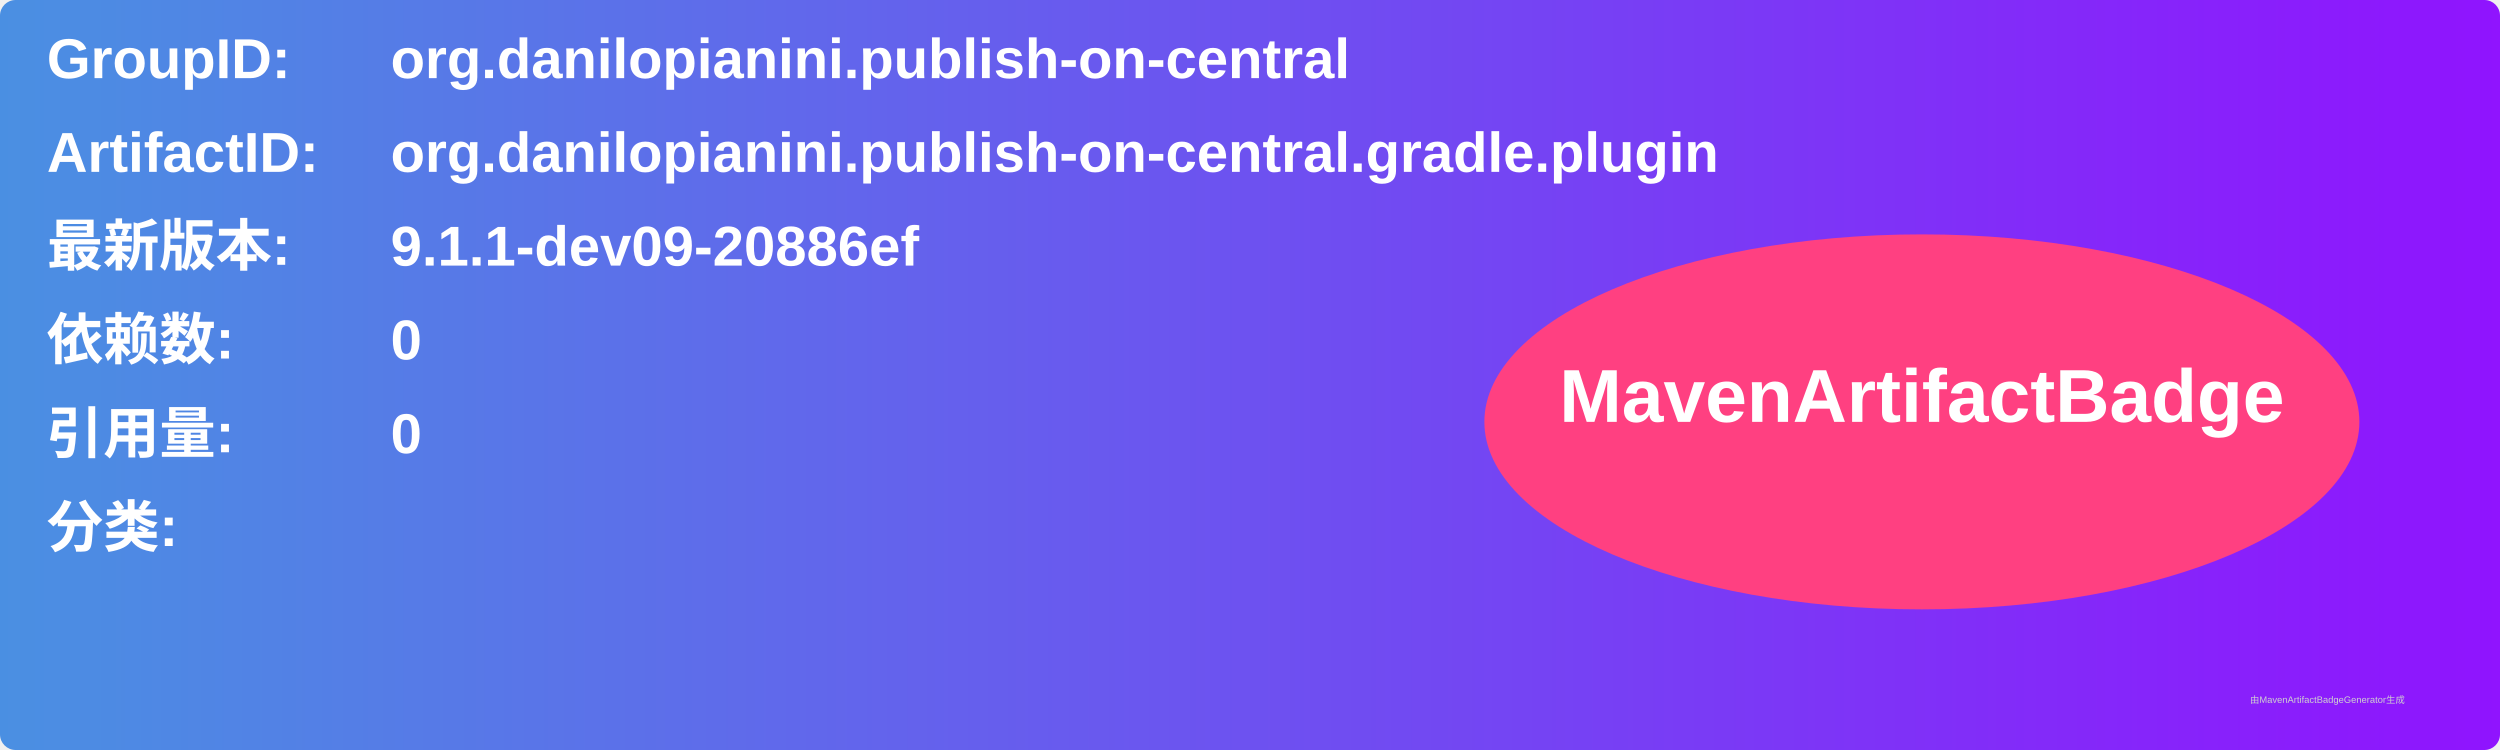
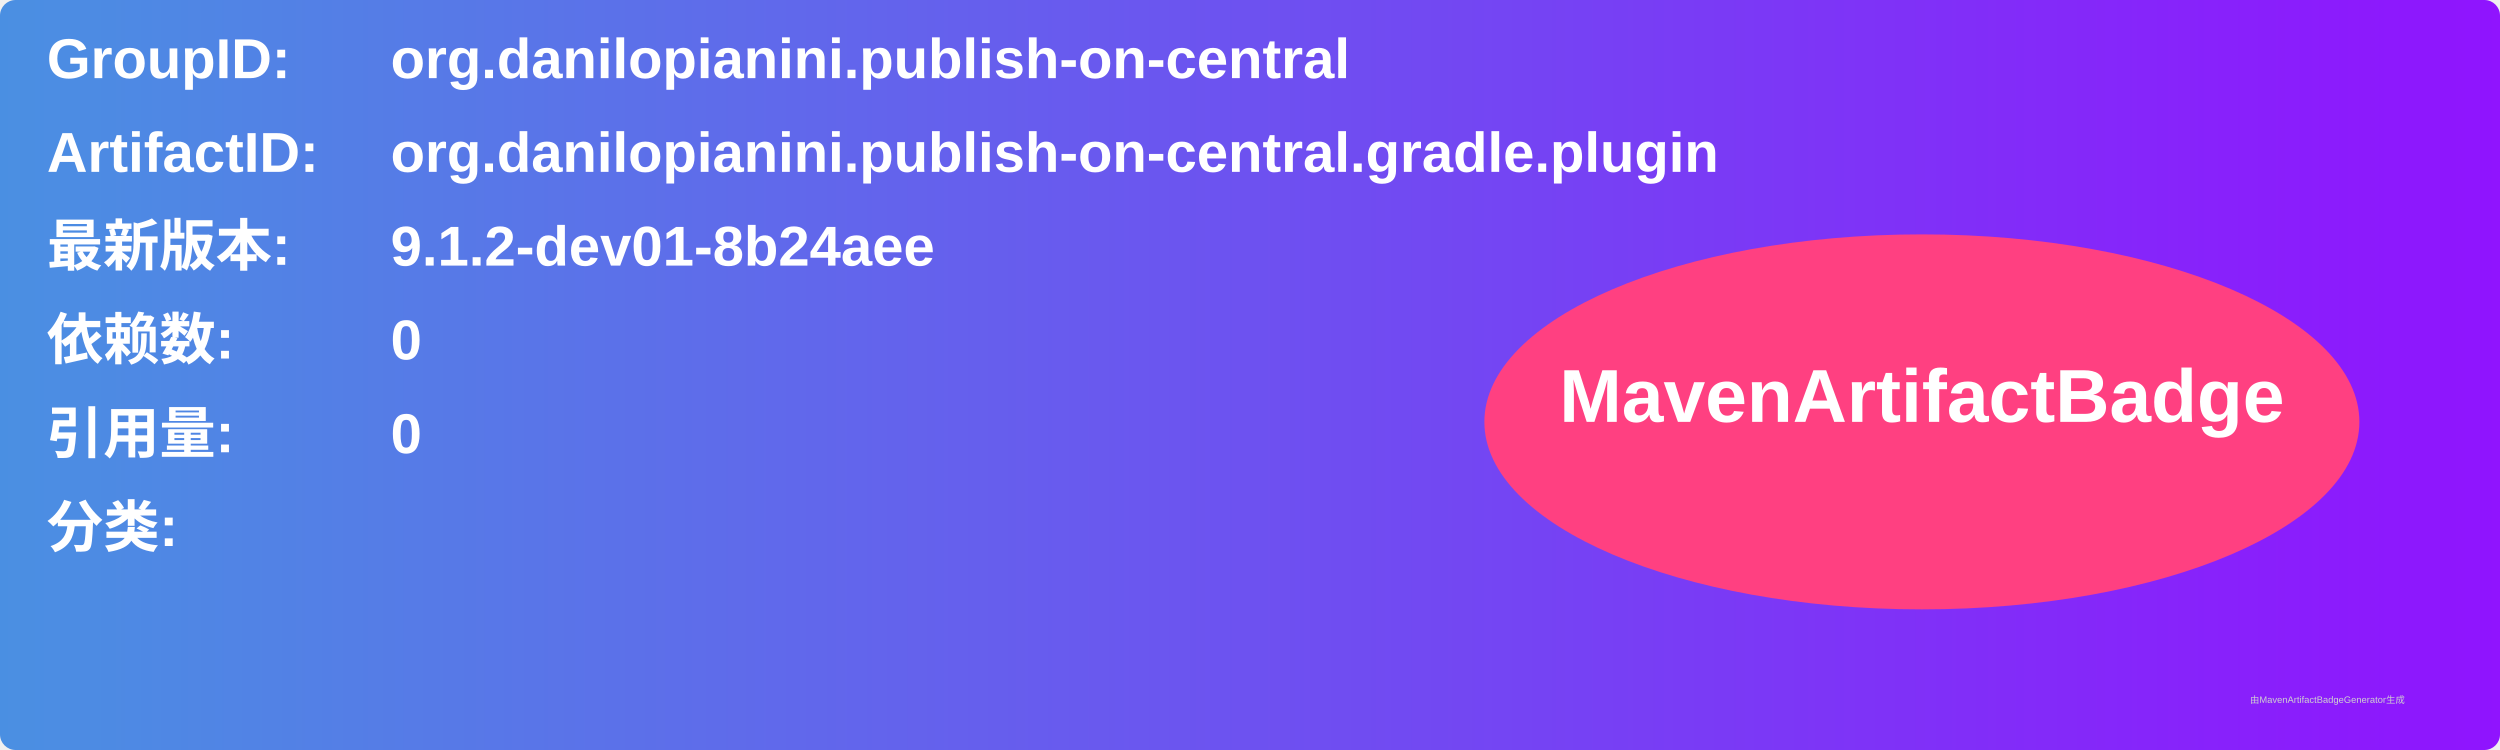
<svg xmlns="http://www.w3.org/2000/svg" width="800" height="240" viewBox="0 0 800 240">
  <linearGradient id="grad" x1="0%" y1="0%" x2="100%" y2="0%">
    <stop offset="0%" stop-color="#4a90e2" />
    <stop offset="100%" stop-color="#9013fe" />
  </linearGradient>
  <rect width="100%" height="100%" rx="5" ry="5" fill="url(#grad)" />
  <g transform="translate(15, 15)">
    <text x="0" y="10" font-family="Arial" font-size="18" fill="white" font-weight="bold" width="260">GroupID:</text>
    <text x="110" y="10" font-family="Arial" font-size="18" fill="white" font-weight="bold" width="460">org.danilopianini.publish-on-central</text>
    <text x="0" y="40" font-family="Arial" font-size="18" fill="white" font-weight="bold" width="260">ArtifactID:</text>
    <text x="110" y="40" font-family="Arial" font-size="18" fill="white" font-weight="bold" width="460">org.danilopianini.publish-on-central.gradle.plugin</text>
    <text x="0" y="70" font-family="Arial" font-size="18" fill="white" font-weight="bold">最新版本:</text>
    <text x="110" y="70" font-family="Arial" font-size="18" fill="white" font-weight="bold">
-       <tspan font-weight="bold">9.1.1-dev09-20886ef</tspan>
+       <tspan font-weight="bold">9.1.2-dev01-8b24aee</tspan>
    </text>
    <text x="0" y="100" font-family="Arial" font-size="18" fill="white" font-weight="bold">依赖数: </text>
    <text x="110" y="100" font-family="Arial" font-size="18" fill="white">
      <tspan font-weight="bold">0</tspan>
    </text>
    <text x="0" y="130" font-family="Arial" font-size="18" fill="white" font-weight="bold">引用量: </text>
    <text x="110" y="130" font-family="Arial" font-size="18" fill="white">
      <tspan font-weight="bold">0</tspan>
    </text>
    <text x="0" y="160" font-family="Arial" font-size="18" fill="white" font-weight="bold">分类:</text>
    <text x="10" y="190" font-family="Arial" font-size="10" fill="white">
      <tspan font-weight="bold" />
    </text>
    <ellipse cx="600" cy="120" rx="140" ry="60" fill="#ff4081" />
    <text x="600" y="120" text-anchor="middle" font-family="Arial" font-size="24" fill="white" font-weight="bold">MavenArtifactBadge</text>
  </g>
  <text x="720" y="225" font-family="Arial" font-size="3" fill="#d0d0d0">由MavenArtifactBadgeGenerator生成</text>
</svg>
